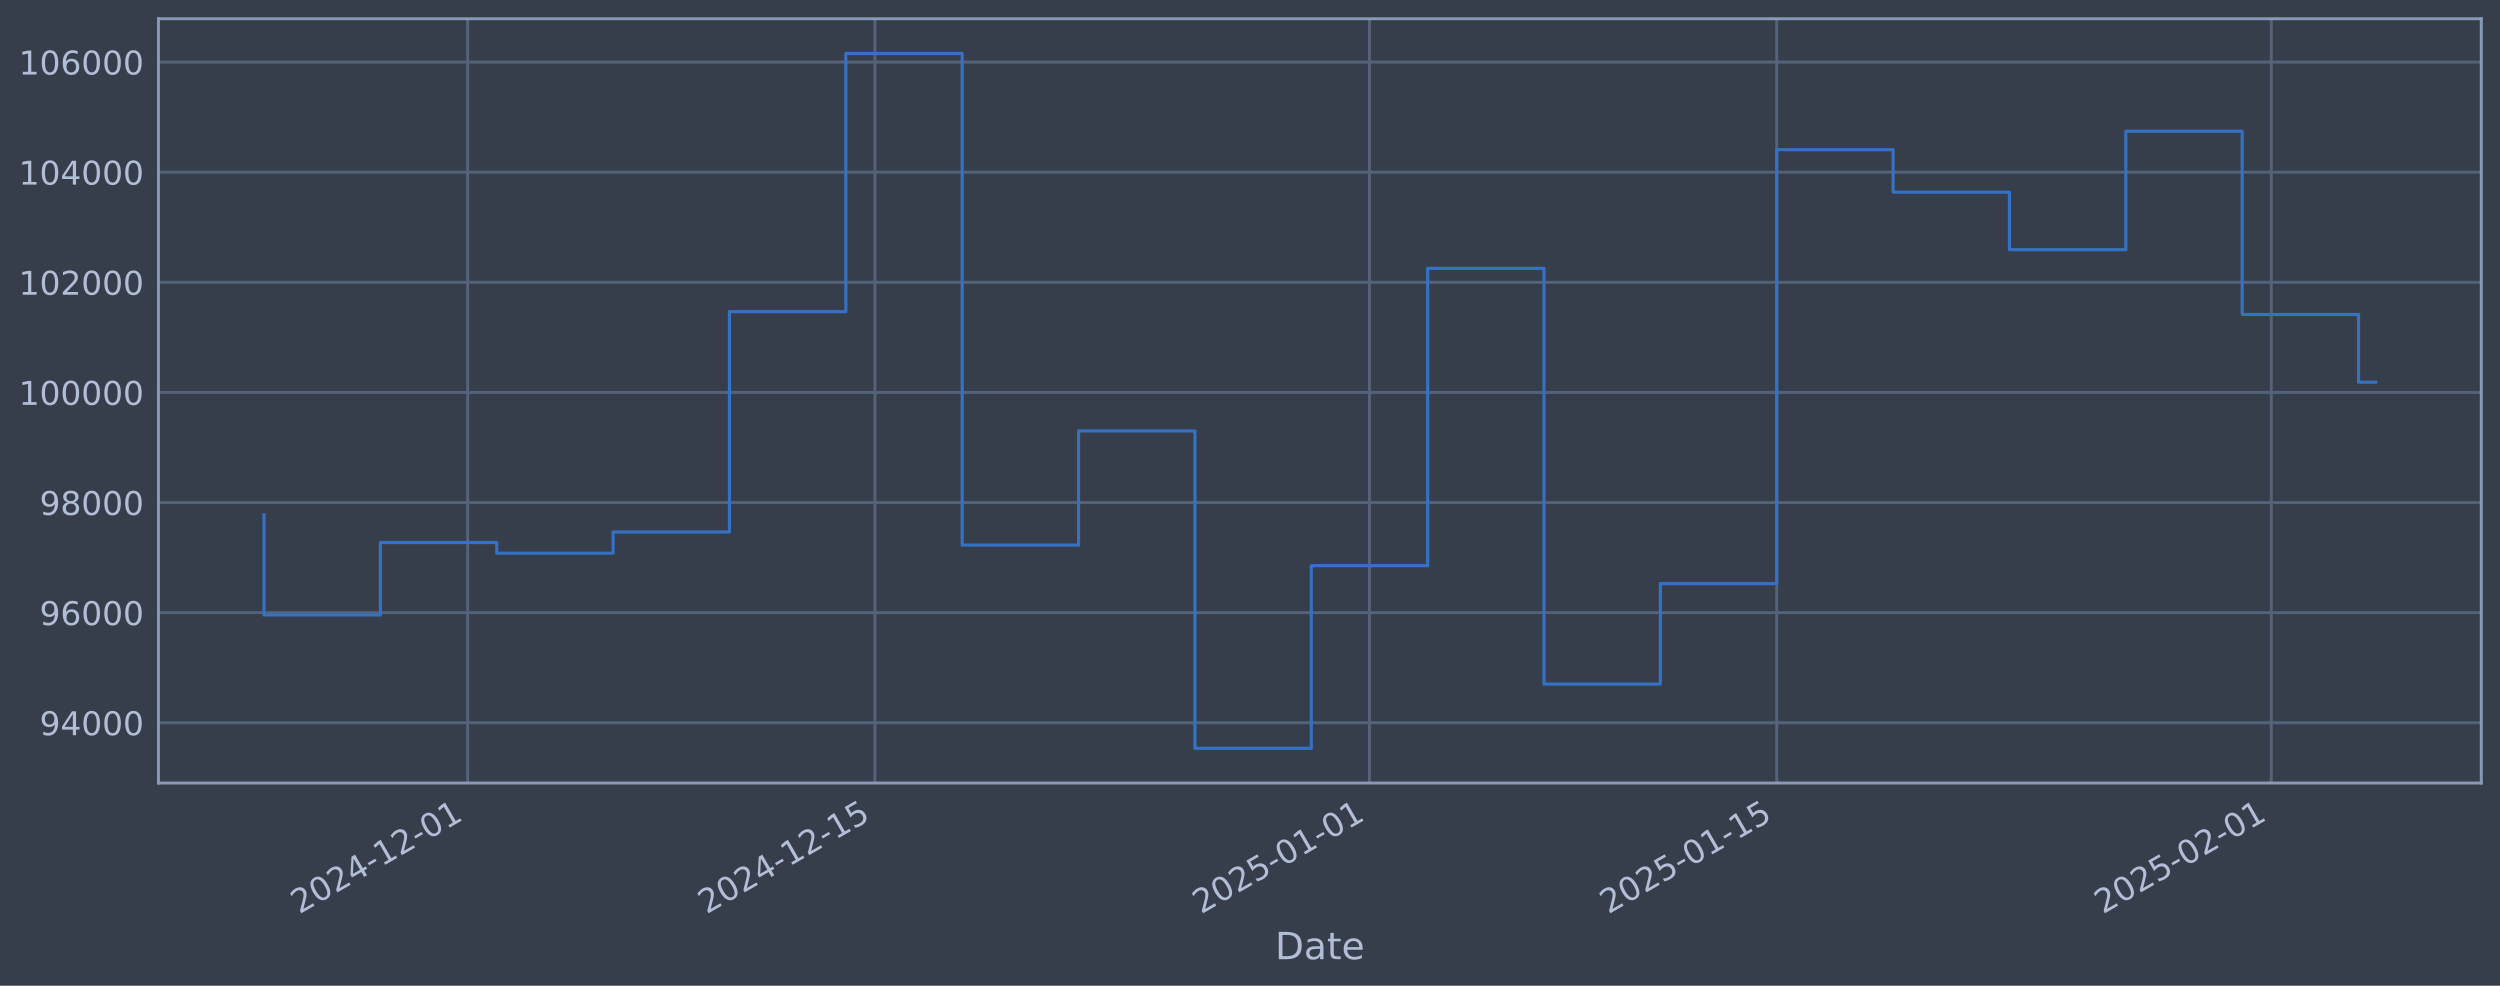
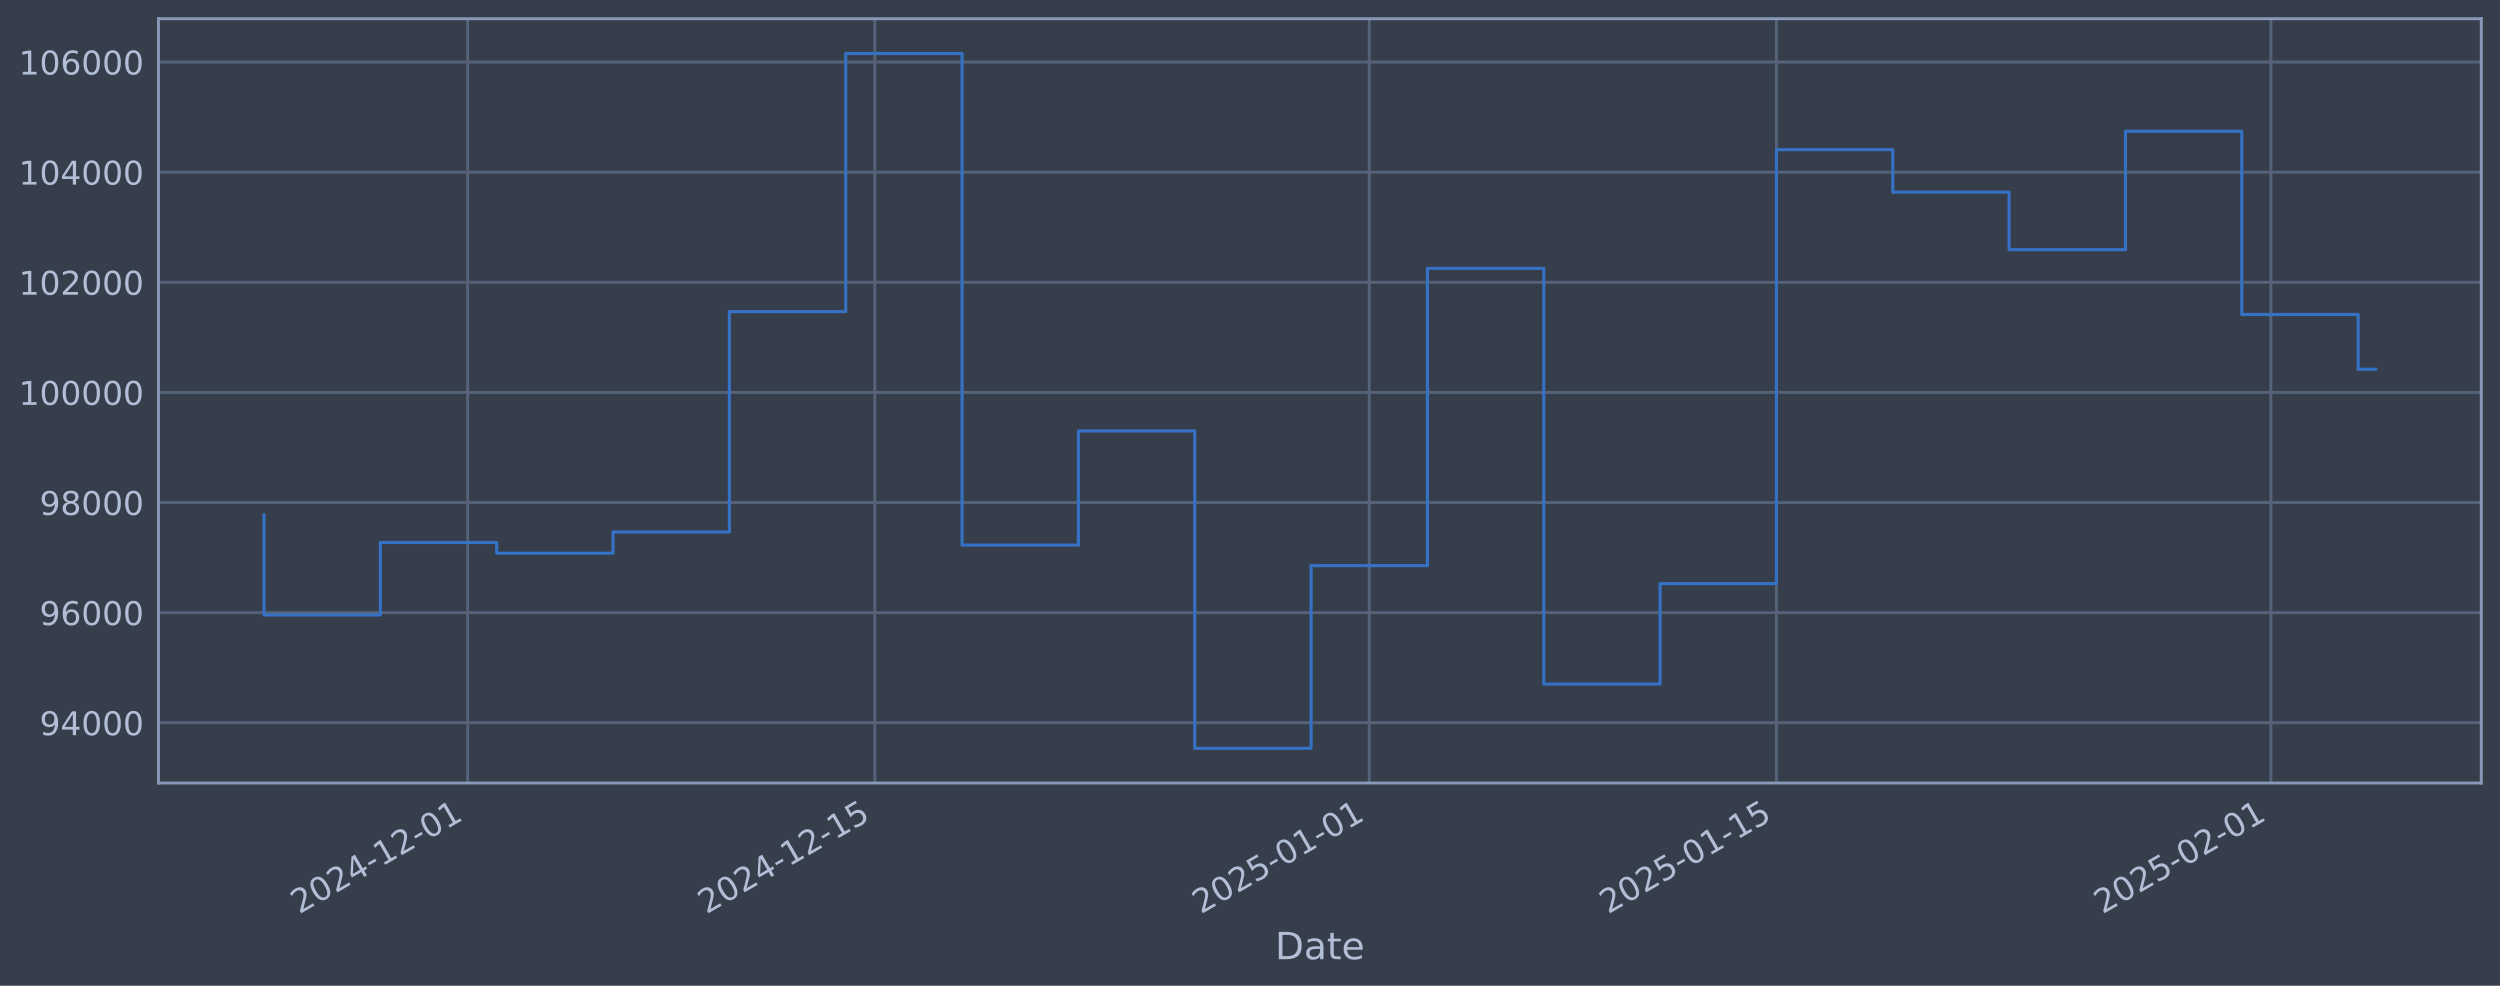
<svg xmlns="http://www.w3.org/2000/svg" xmlns:xlink="http://www.w3.org/1999/xlink" width="960.9pt" height="378.87pt" viewBox="0 0 960.9 378.87" version="1.1">
  <defs>
    <style type="text/css">*{stroke-linejoin: round; stroke-linecap: butt}</style>
  </defs>
  <g id="figure_1">
    <g id="patch_1">
      <path d="M 0 378.87  L 960.9 378.87  L 960.9 0  L 0 0  z " style="fill: #373e4b" />
    </g>
    <g id="axes_1">
      <g id="patch_2">
        <path d="M 60.901 300.96  L 953.701 300.96  L 953.701 7.2  L 60.901 7.2  z " style="fill: #373e4b" />
      </g>
      <g id="matplotlib.axis_1">
        <g id="xtick_1">
          <g id="line2d_1">
-             <path d="M 179.751 300.96  L 179.751 7.2  " clip-path="url(#p54d0edc59a)" style="fill: none; stroke: #546379; stroke-width: 1.12; stroke-linecap: square" />
+             <path d="M 179.736 300.96  L 179.736 7.2  " clip-path="url(#pe70df39b5c)" style="fill: none; stroke: #546379; stroke-width: 1.12; stroke-linecap: square" />
          </g>
          <g id="line2d_2" />
          <g id="text_1">
-             <g style="fill: #b1bed6" transform="translate(115.0254 351.4642) rotate(-30) scale(0.126 -0.126)">
+             <g style="fill: #b1bed6" transform="translate(115.0101 351.4642) rotate(-30) scale(0.126 -0.126)">
              <defs>
                <path id="DejaVuSans-32" d="M 1228 531  L 3431 531  L 3431 0  L 469 0  L 469 531  Q 828 903 1448 1529  Q 2069 2156 2228 2338  Q 2531 2678 2651 2914  Q 2772 3150 2772 3378  Q 2772 3750 2511 3984  Q 2250 4219 1831 4219  Q 1534 4219 1204 4116  Q 875 4013 500 3803  L 500 4441  Q 881 4594 1212 4672  Q 1544 4750 1819 4750  Q 2544 4750 2975 4387  Q 3406 4025 3406 3419  Q 3406 3131 3298 2873  Q 3191 2616 2906 2266  Q 2828 2175 2409 1742  Q 1991 1309 1228 531  z " transform="scale(0.015625)" />
                <path id="DejaVuSans-30" d="M 2034 4250  Q 1547 4250 1301 3770  Q 1056 3291 1056 2328  Q 1056 1369 1301 889  Q 1547 409 2034 409  Q 2525 409 2770 889  Q 3016 1369 3016 2328  Q 3016 3291 2770 3770  Q 2525 4250 2034 4250  z M 2034 4750  Q 2819 4750 3233 4129  Q 3647 3509 3647 2328  Q 3647 1150 3233 529  Q 2819 -91 2034 -91  Q 1250 -91 836 529  Q 422 1150 422 2328  Q 422 3509 836 4129  Q 1250 4750 2034 4750  z " transform="scale(0.015625)" />
                <path id="DejaVuSans-34" d="M 2419 4116  L 825 1625  L 2419 1625  L 2419 4116  z M 2253 4666  L 3047 4666  L 3047 1625  L 3713 1625  L 3713 1100  L 3047 1100  L 3047 0  L 2419 0  L 2419 1100  L 313 1100  L 313 1709  L 2253 4666  z " transform="scale(0.015625)" />
                <path id="DejaVuSans-2d" d="M 313 2009  L 1997 2009  L 1997 1497  L 313 1497  L 313 2009  z " transform="scale(0.015625)" />
                <path id="DejaVuSans-31" d="M 794 531  L 1825 531  L 1825 4091  L 703 3866  L 703 4441  L 1819 4666  L 2450 4666  L 2450 531  L 3481 531  L 3481 0  L 794 0  L 794 531  z " transform="scale(0.015625)" />
              </defs>
              <use xlink:href="#DejaVuSans-32" />
              <use xlink:href="#DejaVuSans-30" transform="translate(63.62305 0)" />
              <use xlink:href="#DejaVuSans-32" transform="translate(127.2461 0)" />
              <use xlink:href="#DejaVuSans-34" transform="translate(190.8691 0)" />
              <use xlink:href="#DejaVuSans-2d" transform="translate(254.4922 0)" />
              <use xlink:href="#DejaVuSans-31" transform="translate(290.5762 0)" />
              <use xlink:href="#DejaVuSans-32" transform="translate(354.1992 0)" />
              <use xlink:href="#DejaVuSans-2d" transform="translate(417.8223 0)" />
              <use xlink:href="#DejaVuSans-30" transform="translate(453.9062 0)" />
              <use xlink:href="#DejaVuSans-31" transform="translate(517.5293 0)" />
            </g>
          </g>
        </g>
        <g id="xtick_2">
          <g id="line2d_3">
-             <path d="M 336.288 300.96  L 336.288 7.2  " clip-path="url(#p54d0edc59a)" style="fill: none; stroke: #546379; stroke-width: 1.12; stroke-linecap: square" />
+             <path d="M 336.242 300.96  L 336.242 7.2  " clip-path="url(#pe70df39b5c)" style="fill: none; stroke: #546379; stroke-width: 1.12; stroke-linecap: square" />
          </g>
          <g id="line2d_4" />
          <g id="text_2">
-             <g style="fill: #b1bed6" transform="translate(271.5625 351.4642) rotate(-30) scale(0.126 -0.126)">
+             <g style="fill: #b1bed6" transform="translate(271.5168 351.4642) rotate(-30) scale(0.126 -0.126)">
              <defs>
                <path id="DejaVuSans-35" d="M 691 4666  L 3169 4666  L 3169 4134  L 1269 4134  L 1269 2991  Q 1406 3038 1543 3061  Q 1681 3084 1819 3084  Q 2600 3084 3056 2656  Q 3513 2228 3513 1497  Q 3513 744 3044 326  Q 2575 -91 1722 -91  Q 1428 -91 1123 -41  Q 819 9 494 109  L 494 744  Q 775 591 1075 516  Q 1375 441 1709 441  Q 2250 441 2565 725  Q 2881 1009 2881 1497  Q 2881 1984 2565 2268  Q 2250 2553 1709 2553  Q 1456 2553 1204 2497  Q 953 2441 691 2322  L 691 4666  z " transform="scale(0.015625)" />
              </defs>
              <use xlink:href="#DejaVuSans-32" />
              <use xlink:href="#DejaVuSans-30" transform="translate(63.62305 0)" />
              <use xlink:href="#DejaVuSans-32" transform="translate(127.2461 0)" />
              <use xlink:href="#DejaVuSans-34" transform="translate(190.8691 0)" />
              <use xlink:href="#DejaVuSans-2d" transform="translate(254.4922 0)" />
              <use xlink:href="#DejaVuSans-31" transform="translate(290.5762 0)" />
              <use xlink:href="#DejaVuSans-32" transform="translate(354.1992 0)" />
              <use xlink:href="#DejaVuSans-2d" transform="translate(417.8223 0)" />
              <use xlink:href="#DejaVuSans-31" transform="translate(453.9062 0)" />
              <use xlink:href="#DejaVuSans-35" transform="translate(517.5293 0)" />
            </g>
          </g>
        </g>
        <g id="xtick_3">
          <g id="line2d_5">
-             <path d="M 526.369 300.96  L 526.369 7.2  " clip-path="url(#p54d0edc59a)" style="fill: none; stroke: #546379; stroke-width: 1.12; stroke-linecap: square" />
+             <path d="M 526.286 300.96  L 526.286 7.2  " clip-path="url(#pe70df39b5c)" style="fill: none; stroke: #546379; stroke-width: 1.12; stroke-linecap: square" />
          </g>
          <g id="line2d_6" />
          <g id="text_3">
-             <g style="fill: #b1bed6" transform="translate(461.6434 351.4642) rotate(-30) scale(0.126 -0.126)">
+             <g style="fill: #b1bed6" transform="translate(461.5606 351.4642) rotate(-30) scale(0.126 -0.126)">
              <use xlink:href="#DejaVuSans-32" />
              <use xlink:href="#DejaVuSans-30" transform="translate(63.62305 0)" />
              <use xlink:href="#DejaVuSans-32" transform="translate(127.2461 0)" />
              <use xlink:href="#DejaVuSans-35" transform="translate(190.8691 0)" />
              <use xlink:href="#DejaVuSans-2d" transform="translate(254.4922 0)" />
              <use xlink:href="#DejaVuSans-30" transform="translate(290.5762 0)" />
              <use xlink:href="#DejaVuSans-31" transform="translate(354.1992 0)" />
              <use xlink:href="#DejaVuSans-2d" transform="translate(417.8223 0)" />
              <use xlink:href="#DejaVuSans-30" transform="translate(453.9062 0)" />
              <use xlink:href="#DejaVuSans-31" transform="translate(517.5293 0)" />
            </g>
          </g>
        </g>
        <g id="xtick_4">
          <g id="line2d_7">
-             <path d="M 682.906 300.96  L 682.906 7.2  " clip-path="url(#p54d0edc59a)" style="fill: none; stroke: #546379; stroke-width: 1.12; stroke-linecap: square" />
+             <path d="M 682.793 300.96  L 682.793 7.2  " clip-path="url(#pe70df39b5c)" style="fill: none; stroke: #546379; stroke-width: 1.12; stroke-linecap: square" />
          </g>
          <g id="line2d_8" />
          <g id="text_4">
-             <g style="fill: #b1bed6" transform="translate(618.1805 351.4642) rotate(-30) scale(0.126 -0.126)">
+             <g style="fill: #b1bed6" transform="translate(618.0673 351.4642) rotate(-30) scale(0.126 -0.126)">
              <use xlink:href="#DejaVuSans-32" />
              <use xlink:href="#DejaVuSans-30" transform="translate(63.62305 0)" />
              <use xlink:href="#DejaVuSans-32" transform="translate(127.2461 0)" />
              <use xlink:href="#DejaVuSans-35" transform="translate(190.8691 0)" />
              <use xlink:href="#DejaVuSans-2d" transform="translate(254.4922 0)" />
              <use xlink:href="#DejaVuSans-30" transform="translate(290.5762 0)" />
              <use xlink:href="#DejaVuSans-31" transform="translate(354.1992 0)" />
              <use xlink:href="#DejaVuSans-2d" transform="translate(417.8223 0)" />
              <use xlink:href="#DejaVuSans-31" transform="translate(453.9062 0)" />
              <use xlink:href="#DejaVuSans-35" transform="translate(517.5293 0)" />
            </g>
          </g>
        </g>
        <g id="xtick_5">
          <g id="line2d_9">
-             <path d="M 872.987 300.96  L 872.987 7.2  " clip-path="url(#p54d0edc59a)" style="fill: none; stroke: #546379; stroke-width: 1.12; stroke-linecap: square" />
+             <path d="M 872.837 300.96  L 872.837 7.2  " clip-path="url(#pe70df39b5c)" style="fill: none; stroke: #546379; stroke-width: 1.12; stroke-linecap: square" />
          </g>
          <g id="line2d_10" />
          <g id="text_5">
-             <g style="fill: #b1bed6" transform="translate(808.2614 351.4642) rotate(-30) scale(0.126 -0.126)">
+             <g style="fill: #b1bed6" transform="translate(808.1111 351.4642) rotate(-30) scale(0.126 -0.126)">
              <use xlink:href="#DejaVuSans-32" />
              <use xlink:href="#DejaVuSans-30" transform="translate(63.62305 0)" />
              <use xlink:href="#DejaVuSans-32" transform="translate(127.2461 0)" />
              <use xlink:href="#DejaVuSans-35" transform="translate(190.8691 0)" />
              <use xlink:href="#DejaVuSans-2d" transform="translate(254.4922 0)" />
              <use xlink:href="#DejaVuSans-30" transform="translate(290.5762 0)" />
              <use xlink:href="#DejaVuSans-32" transform="translate(354.1992 0)" />
              <use xlink:href="#DejaVuSans-2d" transform="translate(417.8223 0)" />
              <use xlink:href="#DejaVuSans-30" transform="translate(453.9062 0)" />
              <use xlink:href="#DejaVuSans-31" transform="translate(517.5293 0)" />
            </g>
          </g>
        </g>
        <g id="text_6">
          <g style="fill: #b1bed6" transform="translate(490.0914 368.6753) scale(0.144 -0.144)">
            <defs>
              <path id="DejaVuSans-44" d="M 1259 4147  L 1259 519  L 2022 519  Q 2988 519 3436 956  Q 3884 1394 3884 2338  Q 3884 3275 3436 3711  Q 2988 4147 2022 4147  L 1259 4147  z M 628 4666  L 1925 4666  Q 3281 4666 3915 4102  Q 4550 3538 4550 2338  Q 4550 1131 3912 565  Q 3275 0 1925 0  L 628 0  L 628 4666  z " transform="scale(0.015625)" />
              <path id="DejaVuSans-61" d="M 2194 1759  Q 1497 1759 1228 1600  Q 959 1441 959 1056  Q 959 750 1161 570  Q 1363 391 1709 391  Q 2188 391 2477 730  Q 2766 1069 2766 1631  L 2766 1759  L 2194 1759  z M 3341 1997  L 3341 0  L 2766 0  L 2766 531  Q 2569 213 2275 61  Q 1981 -91 1556 -91  Q 1019 -91 701 211  Q 384 513 384 1019  Q 384 1609 779 1909  Q 1175 2209 1959 2209  L 2766 2209  L 2766 2266  Q 2766 2663 2505 2880  Q 2244 3097 1772 3097  Q 1472 3097 1187 3025  Q 903 2953 641 2809  L 641 3341  Q 956 3463 1253 3523  Q 1550 3584 1831 3584  Q 2591 3584 2966 3190  Q 3341 2797 3341 1997  z " transform="scale(0.015625)" />
              <path id="DejaVuSans-74" d="M 1172 4494  L 1172 3500  L 2356 3500  L 2356 3053  L 1172 3053  L 1172 1153  Q 1172 725 1289 603  Q 1406 481 1766 481  L 2356 481  L 2356 0  L 1766 0  Q 1100 0 847 248  Q 594 497 594 1153  L 594 3053  L 172 3053  L 172 3500  L 594 3500  L 594 4494  L 1172 4494  z " transform="scale(0.015625)" />
              <path id="DejaVuSans-65" d="M 3597 1894  L 3597 1613  L 953 1613  Q 991 1019 1311 708  Q 1631 397 2203 397  Q 2534 397 2845 478  Q 3156 559 3463 722  L 3463 178  Q 3153 47 2828 -22  Q 2503 -91 2169 -91  Q 1331 -91 842 396  Q 353 884 353 1716  Q 353 2575 817 3079  Q 1281 3584 2069 3584  Q 2775 3584 3186 3129  Q 3597 2675 3597 1894  z M 3022 2063  Q 3016 2534 2758 2815  Q 2500 3097 2075 3097  Q 1594 3097 1305 2825  Q 1016 2553 972 2059  L 3022 2063  z " transform="scale(0.015625)" />
            </defs>
            <use xlink:href="#DejaVuSans-44" />
            <use xlink:href="#DejaVuSans-61" transform="translate(77.00195 0)" />
            <use xlink:href="#DejaVuSans-74" transform="translate(138.2812 0)" />
            <use xlink:href="#DejaVuSans-65" transform="translate(177.4902 0)" />
          </g>
        </g>
      </g>
      <g id="matplotlib.axis_2">
        <g id="ytick_1">
          <g id="line2d_11">
-             <path d="M 60.901 277.797  L 953.701 277.797  " clip-path="url(#p54d0edc59a)" style="fill: none; stroke: #546379; stroke-width: 1.12; stroke-linecap: square" />
+             <path d="M 60.901 277.797  L 953.701 277.797  " clip-path="url(#pe70df39b5c)" style="fill: none; stroke: #546379; stroke-width: 1.12; stroke-linecap: square" />
          </g>
          <g id="line2d_12" />
          <g id="text_7">
            <g style="fill: #b1bed6" transform="translate(15.21675 282.5841) scale(0.126 -0.126)">
              <defs>
                <path id="DejaVuSans-39" d="M 703 97  L 703 672  Q 941 559 1184 500  Q 1428 441 1663 441  Q 2288 441 2617 861  Q 2947 1281 2994 2138  Q 2813 1869 2534 1725  Q 2256 1581 1919 1581  Q 1219 1581 811 2004  Q 403 2428 403 3163  Q 403 3881 828 4315  Q 1253 4750 1959 4750  Q 2769 4750 3195 4129  Q 3622 3509 3622 2328  Q 3622 1225 3098 567  Q 2575 -91 1691 -91  Q 1453 -91 1209 -44  Q 966 3 703 97  z M 1959 2075  Q 2384 2075 2632 2365  Q 2881 2656 2881 3163  Q 2881 3666 2632 3958  Q 2384 4250 1959 4250  Q 1534 4250 1286 3958  Q 1038 3666 1038 3163  Q 1038 2656 1286 2365  Q 1534 2075 1959 2075  z " transform="scale(0.015625)" />
              </defs>
              <use xlink:href="#DejaVuSans-39" />
              <use xlink:href="#DejaVuSans-34" transform="translate(63.62305 0)" />
              <use xlink:href="#DejaVuSans-30" transform="translate(127.2461 0)" />
              <use xlink:href="#DejaVuSans-30" transform="translate(190.8691 0)" />
              <use xlink:href="#DejaVuSans-30" transform="translate(254.4922 0)" />
            </g>
          </g>
        </g>
        <g id="ytick_2">
          <g id="line2d_13">
-             <path d="M 60.901 235.473  L 953.701 235.473  " clip-path="url(#p54d0edc59a)" style="fill: none; stroke: #546379; stroke-width: 1.12; stroke-linecap: square" />
+             <path d="M 60.901 235.473  L 953.701 235.473  " clip-path="url(#pe70df39b5c)" style="fill: none; stroke: #546379; stroke-width: 1.12; stroke-linecap: square" />
          </g>
          <g id="line2d_14" />
          <g id="text_8">
            <g style="fill: #b1bed6" transform="translate(15.21675 240.2602) scale(0.126 -0.126)">
              <defs>
                <path id="DejaVuSans-36" d="M 2113 2584  Q 1688 2584 1439 2293  Q 1191 2003 1191 1497  Q 1191 994 1439 701  Q 1688 409 2113 409  Q 2538 409 2786 701  Q 3034 994 3034 1497  Q 3034 2003 2786 2293  Q 2538 2584 2113 2584  z M 3366 4563  L 3366 3988  Q 3128 4100 2886 4159  Q 2644 4219 2406 4219  Q 1781 4219 1451 3797  Q 1122 3375 1075 2522  Q 1259 2794 1537 2939  Q 1816 3084 2150 3084  Q 2853 3084 3261 2657  Q 3669 2231 3669 1497  Q 3669 778 3244 343  Q 2819 -91 2113 -91  Q 1303 -91 875 529  Q 447 1150 447 2328  Q 447 3434 972 4092  Q 1497 4750 2381 4750  Q 2619 4750 2861 4703  Q 3103 4656 3366 4563  z " transform="scale(0.015625)" />
              </defs>
              <use xlink:href="#DejaVuSans-39" />
              <use xlink:href="#DejaVuSans-36" transform="translate(63.62305 0)" />
              <use xlink:href="#DejaVuSans-30" transform="translate(127.2461 0)" />
              <use xlink:href="#DejaVuSans-30" transform="translate(190.8691 0)" />
              <use xlink:href="#DejaVuSans-30" transform="translate(254.4922 0)" />
            </g>
          </g>
        </g>
        <g id="ytick_3">
          <g id="line2d_15">
-             <path d="M 60.901 193.149  L 953.701 193.149  " clip-path="url(#p54d0edc59a)" style="fill: none; stroke: #546379; stroke-width: 1.12; stroke-linecap: square" />
+             <path d="M 60.901 193.149  L 953.701 193.149  " clip-path="url(#pe70df39b5c)" style="fill: none; stroke: #546379; stroke-width: 1.12; stroke-linecap: square" />
          </g>
          <g id="line2d_16" />
          <g id="text_9">
            <g style="fill: #b1bed6" transform="translate(15.21675 197.9364) scale(0.126 -0.126)">
              <defs>
                <path id="DejaVuSans-38" d="M 2034 2216  Q 1584 2216 1326 1975  Q 1069 1734 1069 1313  Q 1069 891 1326 650  Q 1584 409 2034 409  Q 2484 409 2743 651  Q 3003 894 3003 1313  Q 3003 1734 2745 1975  Q 2488 2216 2034 2216  z M 1403 2484  Q 997 2584 770 2862  Q 544 3141 544 3541  Q 544 4100 942 4425  Q 1341 4750 2034 4750  Q 2731 4750 3128 4425  Q 3525 4100 3525 3541  Q 3525 3141 3298 2862  Q 3072 2584 2669 2484  Q 3125 2378 3379 2068  Q 3634 1759 3634 1313  Q 3634 634 3220 271  Q 2806 -91 2034 -91  Q 1263 -91 848 271  Q 434 634 434 1313  Q 434 1759 690 2068  Q 947 2378 1403 2484  z M 1172 3481  Q 1172 3119 1398 2916  Q 1625 2713 2034 2713  Q 2441 2713 2670 2916  Q 2900 3119 2900 3481  Q 2900 3844 2670 4047  Q 2441 4250 2034 4250  Q 1625 4250 1398 4047  Q 1172 3844 1172 3481  z " transform="scale(0.015625)" />
              </defs>
              <use xlink:href="#DejaVuSans-39" />
              <use xlink:href="#DejaVuSans-38" transform="translate(63.62305 0)" />
              <use xlink:href="#DejaVuSans-30" transform="translate(127.2461 0)" />
              <use xlink:href="#DejaVuSans-30" transform="translate(190.8691 0)" />
              <use xlink:href="#DejaVuSans-30" transform="translate(254.4922 0)" />
            </g>
          </g>
        </g>
        <g id="ytick_4">
          <g id="line2d_17">
-             <path d="M 60.901 150.826  L 953.701 150.826  " clip-path="url(#p54d0edc59a)" style="fill: none; stroke: #546379; stroke-width: 1.12; stroke-linecap: square" />
+             <path d="M 60.901 150.826  L 953.701 150.826  " clip-path="url(#pe70df39b5c)" style="fill: none; stroke: #546379; stroke-width: 1.12; stroke-linecap: square" />
          </g>
          <g id="line2d_18" />
          <g id="text_10">
            <g style="fill: #b1bed6" transform="translate(7.2 155.6126) scale(0.126 -0.126)">
              <use xlink:href="#DejaVuSans-31" />
              <use xlink:href="#DejaVuSans-30" transform="translate(63.62305 0)" />
              <use xlink:href="#DejaVuSans-30" transform="translate(127.2461 0)" />
              <use xlink:href="#DejaVuSans-30" transform="translate(190.8691 0)" />
              <use xlink:href="#DejaVuSans-30" transform="translate(254.4922 0)" />
              <use xlink:href="#DejaVuSans-30" transform="translate(318.1152 0)" />
            </g>
          </g>
        </g>
        <g id="ytick_5">
          <g id="line2d_19">
-             <path d="M 60.901 108.502  L 953.701 108.502  " clip-path="url(#p54d0edc59a)" style="fill: none; stroke: #546379; stroke-width: 1.12; stroke-linecap: square" />
+             <path d="M 60.901 108.502  L 953.701 108.502  " clip-path="url(#pe70df39b5c)" style="fill: none; stroke: #546379; stroke-width: 1.12; stroke-linecap: square" />
          </g>
          <g id="line2d_20" />
          <g id="text_11">
            <g style="fill: #b1bed6" transform="translate(7.2 113.2888) scale(0.126 -0.126)">
              <use xlink:href="#DejaVuSans-31" />
              <use xlink:href="#DejaVuSans-30" transform="translate(63.62305 0)" />
              <use xlink:href="#DejaVuSans-32" transform="translate(127.2461 0)" />
              <use xlink:href="#DejaVuSans-30" transform="translate(190.8691 0)" />
              <use xlink:href="#DejaVuSans-30" transform="translate(254.4922 0)" />
              <use xlink:href="#DejaVuSans-30" transform="translate(318.1152 0)" />
            </g>
          </g>
        </g>
        <g id="ytick_6">
          <g id="line2d_21">
-             <path d="M 60.901 66.178  L 953.701 66.178  " clip-path="url(#p54d0edc59a)" style="fill: none; stroke: #546379; stroke-width: 1.12; stroke-linecap: square" />
+             <path d="M 60.901 66.178  L 953.701 66.178  " clip-path="url(#pe70df39b5c)" style="fill: none; stroke: #546379; stroke-width: 1.12; stroke-linecap: square" />
          </g>
          <g id="line2d_22" />
          <g id="text_12">
            <g style="fill: #b1bed6" transform="translate(7.2 70.96502) scale(0.126 -0.126)">
              <use xlink:href="#DejaVuSans-31" />
              <use xlink:href="#DejaVuSans-30" transform="translate(63.62305 0)" />
              <use xlink:href="#DejaVuSans-34" transform="translate(127.2461 0)" />
              <use xlink:href="#DejaVuSans-30" transform="translate(190.8691 0)" />
              <use xlink:href="#DejaVuSans-30" transform="translate(254.4922 0)" />
              <use xlink:href="#DejaVuSans-30" transform="translate(318.1152 0)" />
            </g>
          </g>
        </g>
        <g id="ytick_7">
          <g id="line2d_23">
-             <path d="M 60.901 23.854  L 953.701 23.854  " clip-path="url(#p54d0edc59a)" style="fill: none; stroke: #546379; stroke-width: 1.12; stroke-linecap: square" />
+             <path d="M 60.901 23.854  L 953.701 23.854  " clip-path="url(#pe70df39b5c)" style="fill: none; stroke: #546379; stroke-width: 1.12; stroke-linecap: square" />
          </g>
          <g id="line2d_24" />
          <g id="text_13">
            <g style="fill: #b1bed6" transform="translate(7.2 28.64121) scale(0.126 -0.126)">
              <use xlink:href="#DejaVuSans-31" />
              <use xlink:href="#DejaVuSans-30" transform="translate(63.62305 0)" />
              <use xlink:href="#DejaVuSans-36" transform="translate(127.2461 0)" />
              <use xlink:href="#DejaVuSans-30" transform="translate(190.8691 0)" />
              <use xlink:href="#DejaVuSans-30" transform="translate(254.4922 0)" />
              <use xlink:href="#DejaVuSans-30" transform="translate(318.1152 0)" />
            </g>
          </g>
        </g>
      </g>
      <g id="line2d_25">
-         <path d="M 101.482 197.87  L 101.482 236.383  L 146.207 236.383  L 146.207 208.521  L 190.932 208.521  L 190.932 212.628  L 235.657 212.628  L 235.657 204.459  L 280.382 204.459  L 280.382 119.77  L 325.107 119.77  L 325.107 20.553  L 369.832 20.553  L 369.832 209.517  L 414.557 209.517  L 414.557 165.636  L 459.282 165.636  L 459.282 287.607  L 504.006 287.607  L 504.006 217.409  L 548.731 217.409  L 548.731 103.141  L 593.456 103.141  L 593.456 262.927  L 638.181 262.927  L 638.181 224.318  L 682.906 224.318  L 682.906 57.525  L 727.631 57.525  L 727.631 73.859  L 772.356 73.859  L 772.356 95.961  L 817.081 95.961  L 817.081 50.434  L 861.806 50.434  L 861.806 120.887  L 906.531 120.887  L 906.531 146.903  L 913.119 146.903  " clip-path="url(#p54d0edc59a)" style="fill: none; stroke: #3572c6; stroke-width: 1.2; stroke-linecap: square" />
+         <path d="M 101.482 197.87  L 101.482 236.383  L 146.199 236.383  L 146.199 208.521  L 190.915 208.521  L 190.915 212.628  L 235.631 212.628  L 235.631 204.459  L 280.347 204.459  L 280.347 119.77  L 325.063 119.77  L 325.063 20.553  L 369.779 20.553  L 369.779 209.517  L 414.496 209.517  L 414.496 165.636  L 459.212 165.636  L 459.212 287.607  L 503.928 287.607  L 503.928 217.409  L 548.644 217.409  L 548.644 103.141  L 593.36 103.141  L 593.36 262.927  L 638.077 262.927  L 638.077 224.318  L 682.793 224.318  L 682.793 57.525  L 727.509 57.525  L 727.509 73.859  L 772.225 73.859  L 772.225 95.961  L 816.941 95.961  L 816.941 50.434  L 861.658 50.434  L 861.658 120.887  L 906.374 120.887  L 906.374 141.91  L 913.119 141.91  " clip-path="url(#pe70df39b5c)" style="fill: none; stroke: #3572c6; stroke-width: 1.2; stroke-linecap: square" />
      </g>
      <g id="patch_3">
        <path d="M 60.901 300.96  L 60.901 7.2  " style="fill: none; stroke: #899ab8; stroke-width: 1.12; stroke-linejoin: miter; stroke-linecap: square" />
      </g>
      <g id="patch_4">
        <path d="M 953.701 300.96  L 953.701 7.2  " style="fill: none; stroke: #899ab8; stroke-width: 1.12; stroke-linejoin: miter; stroke-linecap: square" />
      </g>
      <g id="patch_5">
        <path d="M 60.901 300.96  L 953.701 300.96  " style="fill: none; stroke: #899ab8; stroke-width: 1.12; stroke-linejoin: miter; stroke-linecap: square" />
      </g>
      <g id="patch_6">
        <path d="M 60.901 7.2  L 953.701 7.2  " style="fill: none; stroke: #899ab8; stroke-width: 1.12; stroke-linejoin: miter; stroke-linecap: square" />
      </g>
    </g>
  </g>
  <defs>
-     <clipPath id="p54d0edc59a">
+     <clipPath id="pe70df39b5c">
      <rect x="60.901" y="7.2" width="892.8" height="293.76" />
    </clipPath>
  </defs>
</svg>
